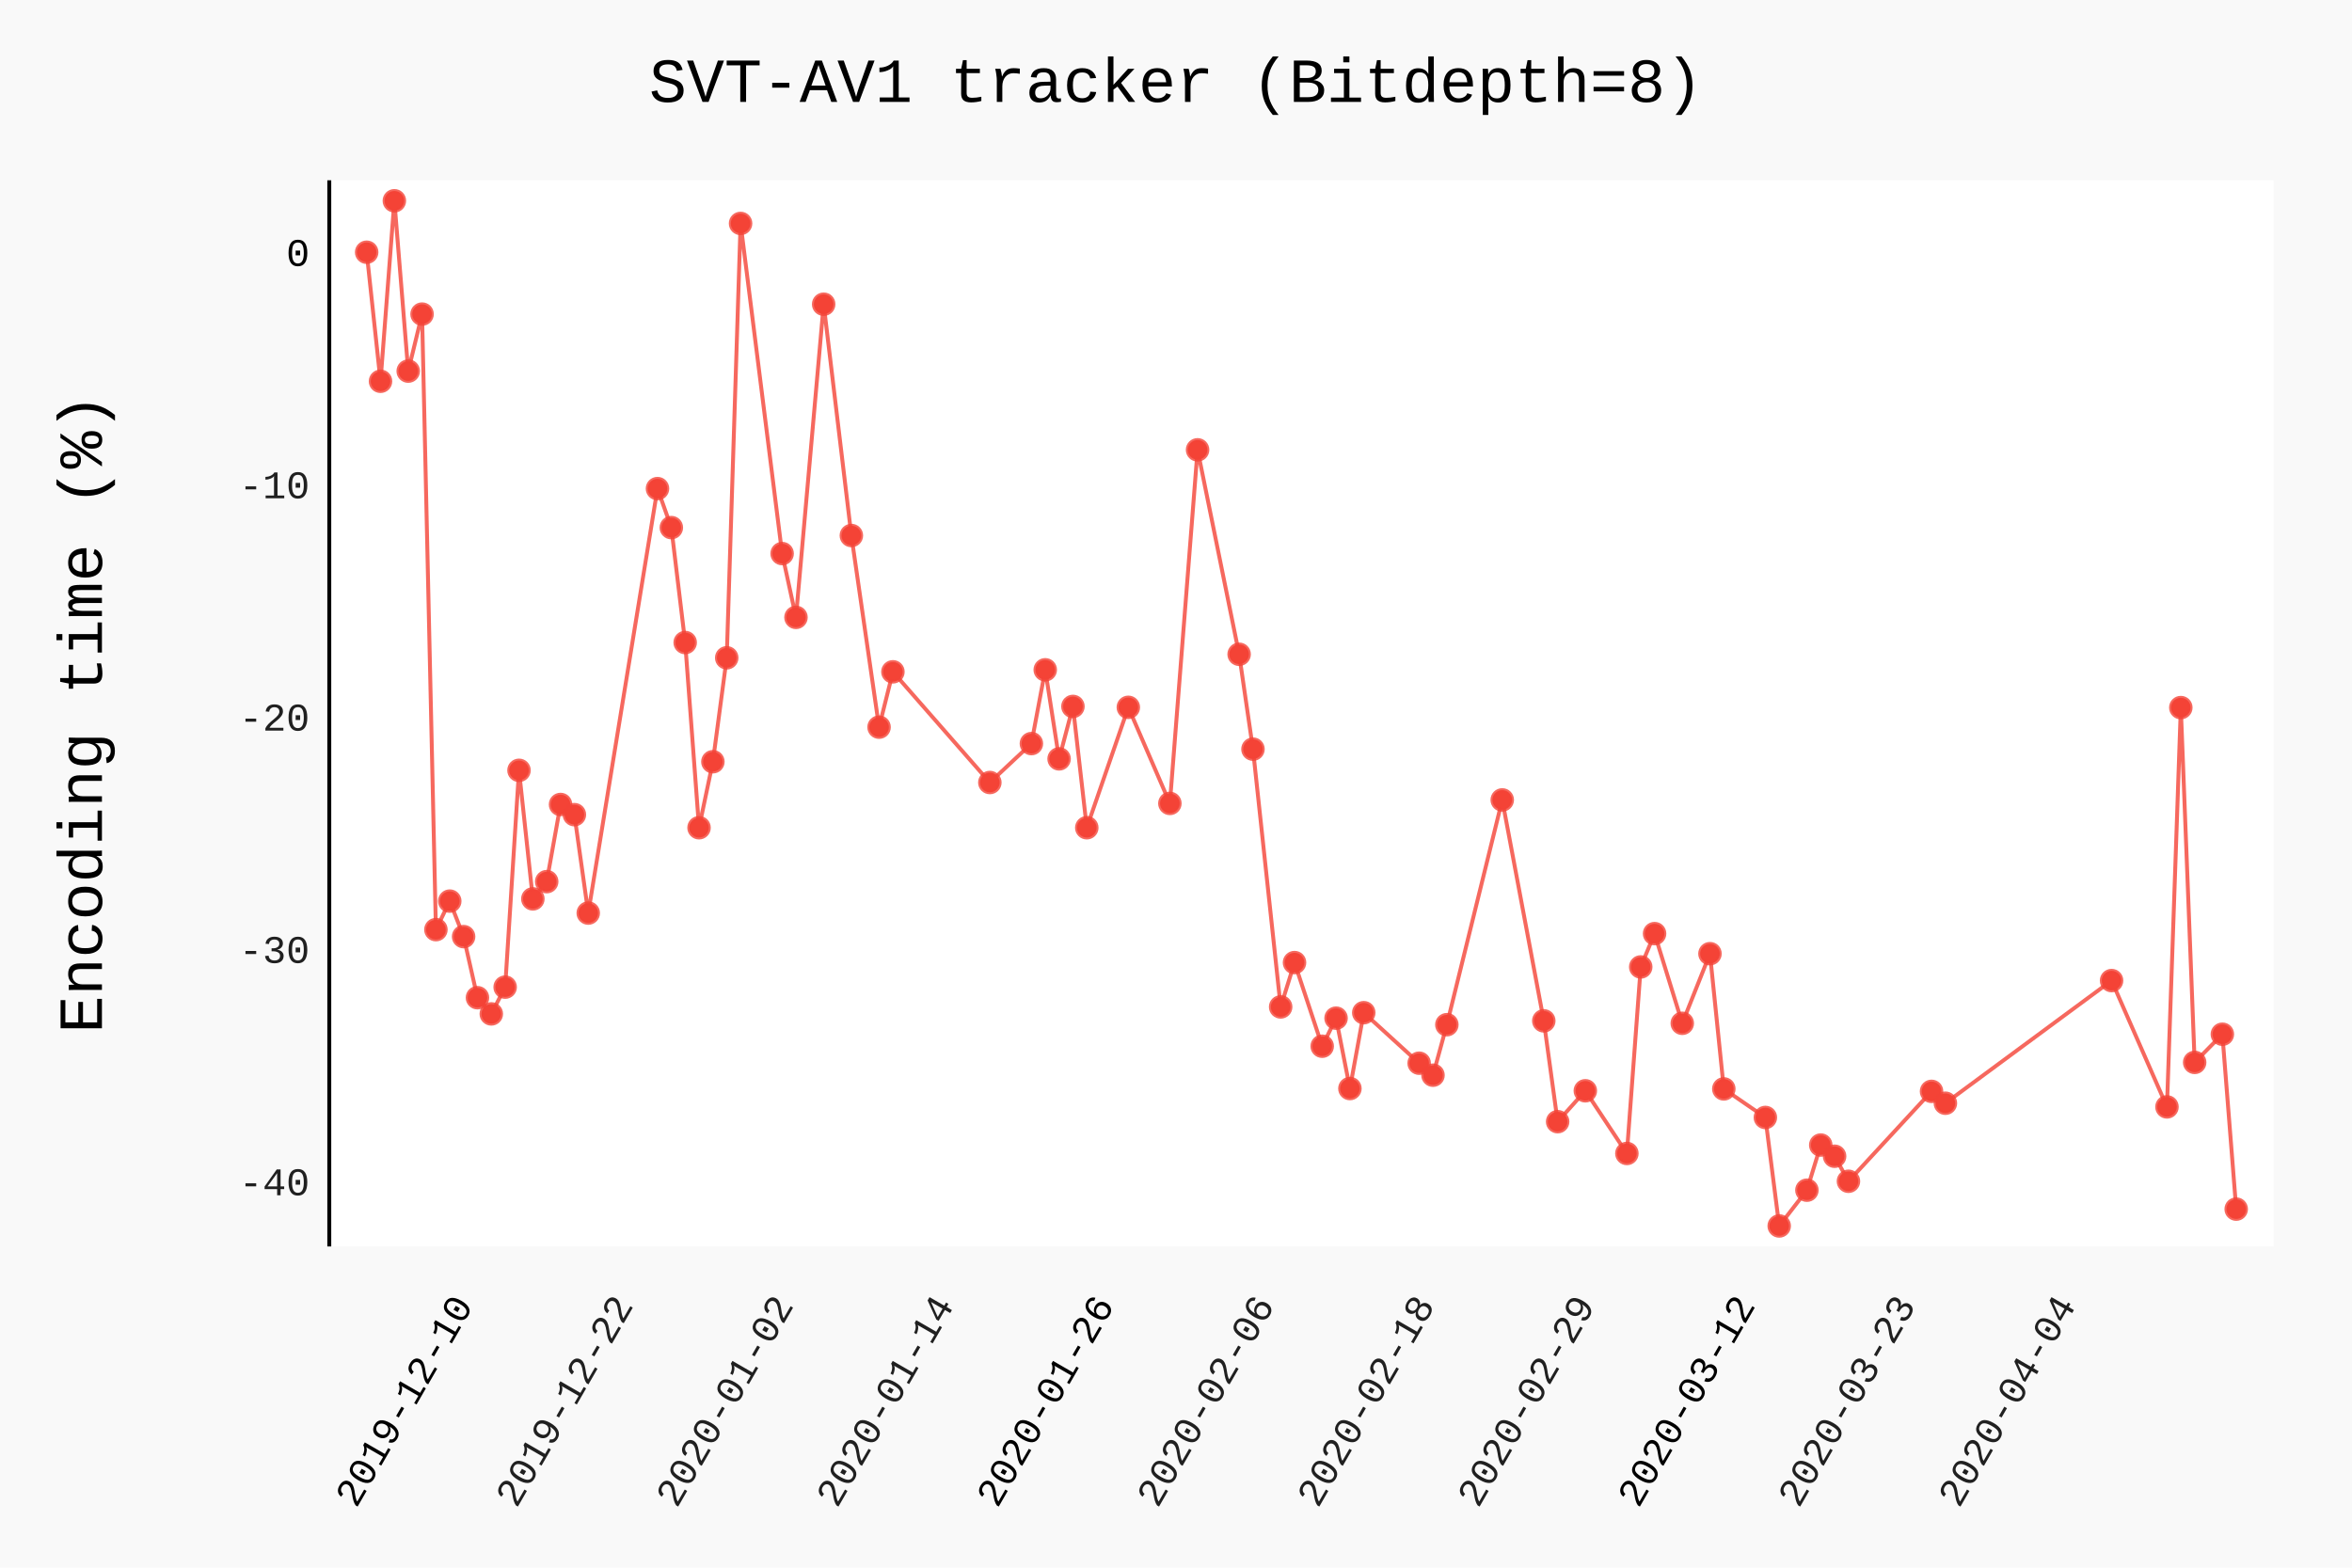
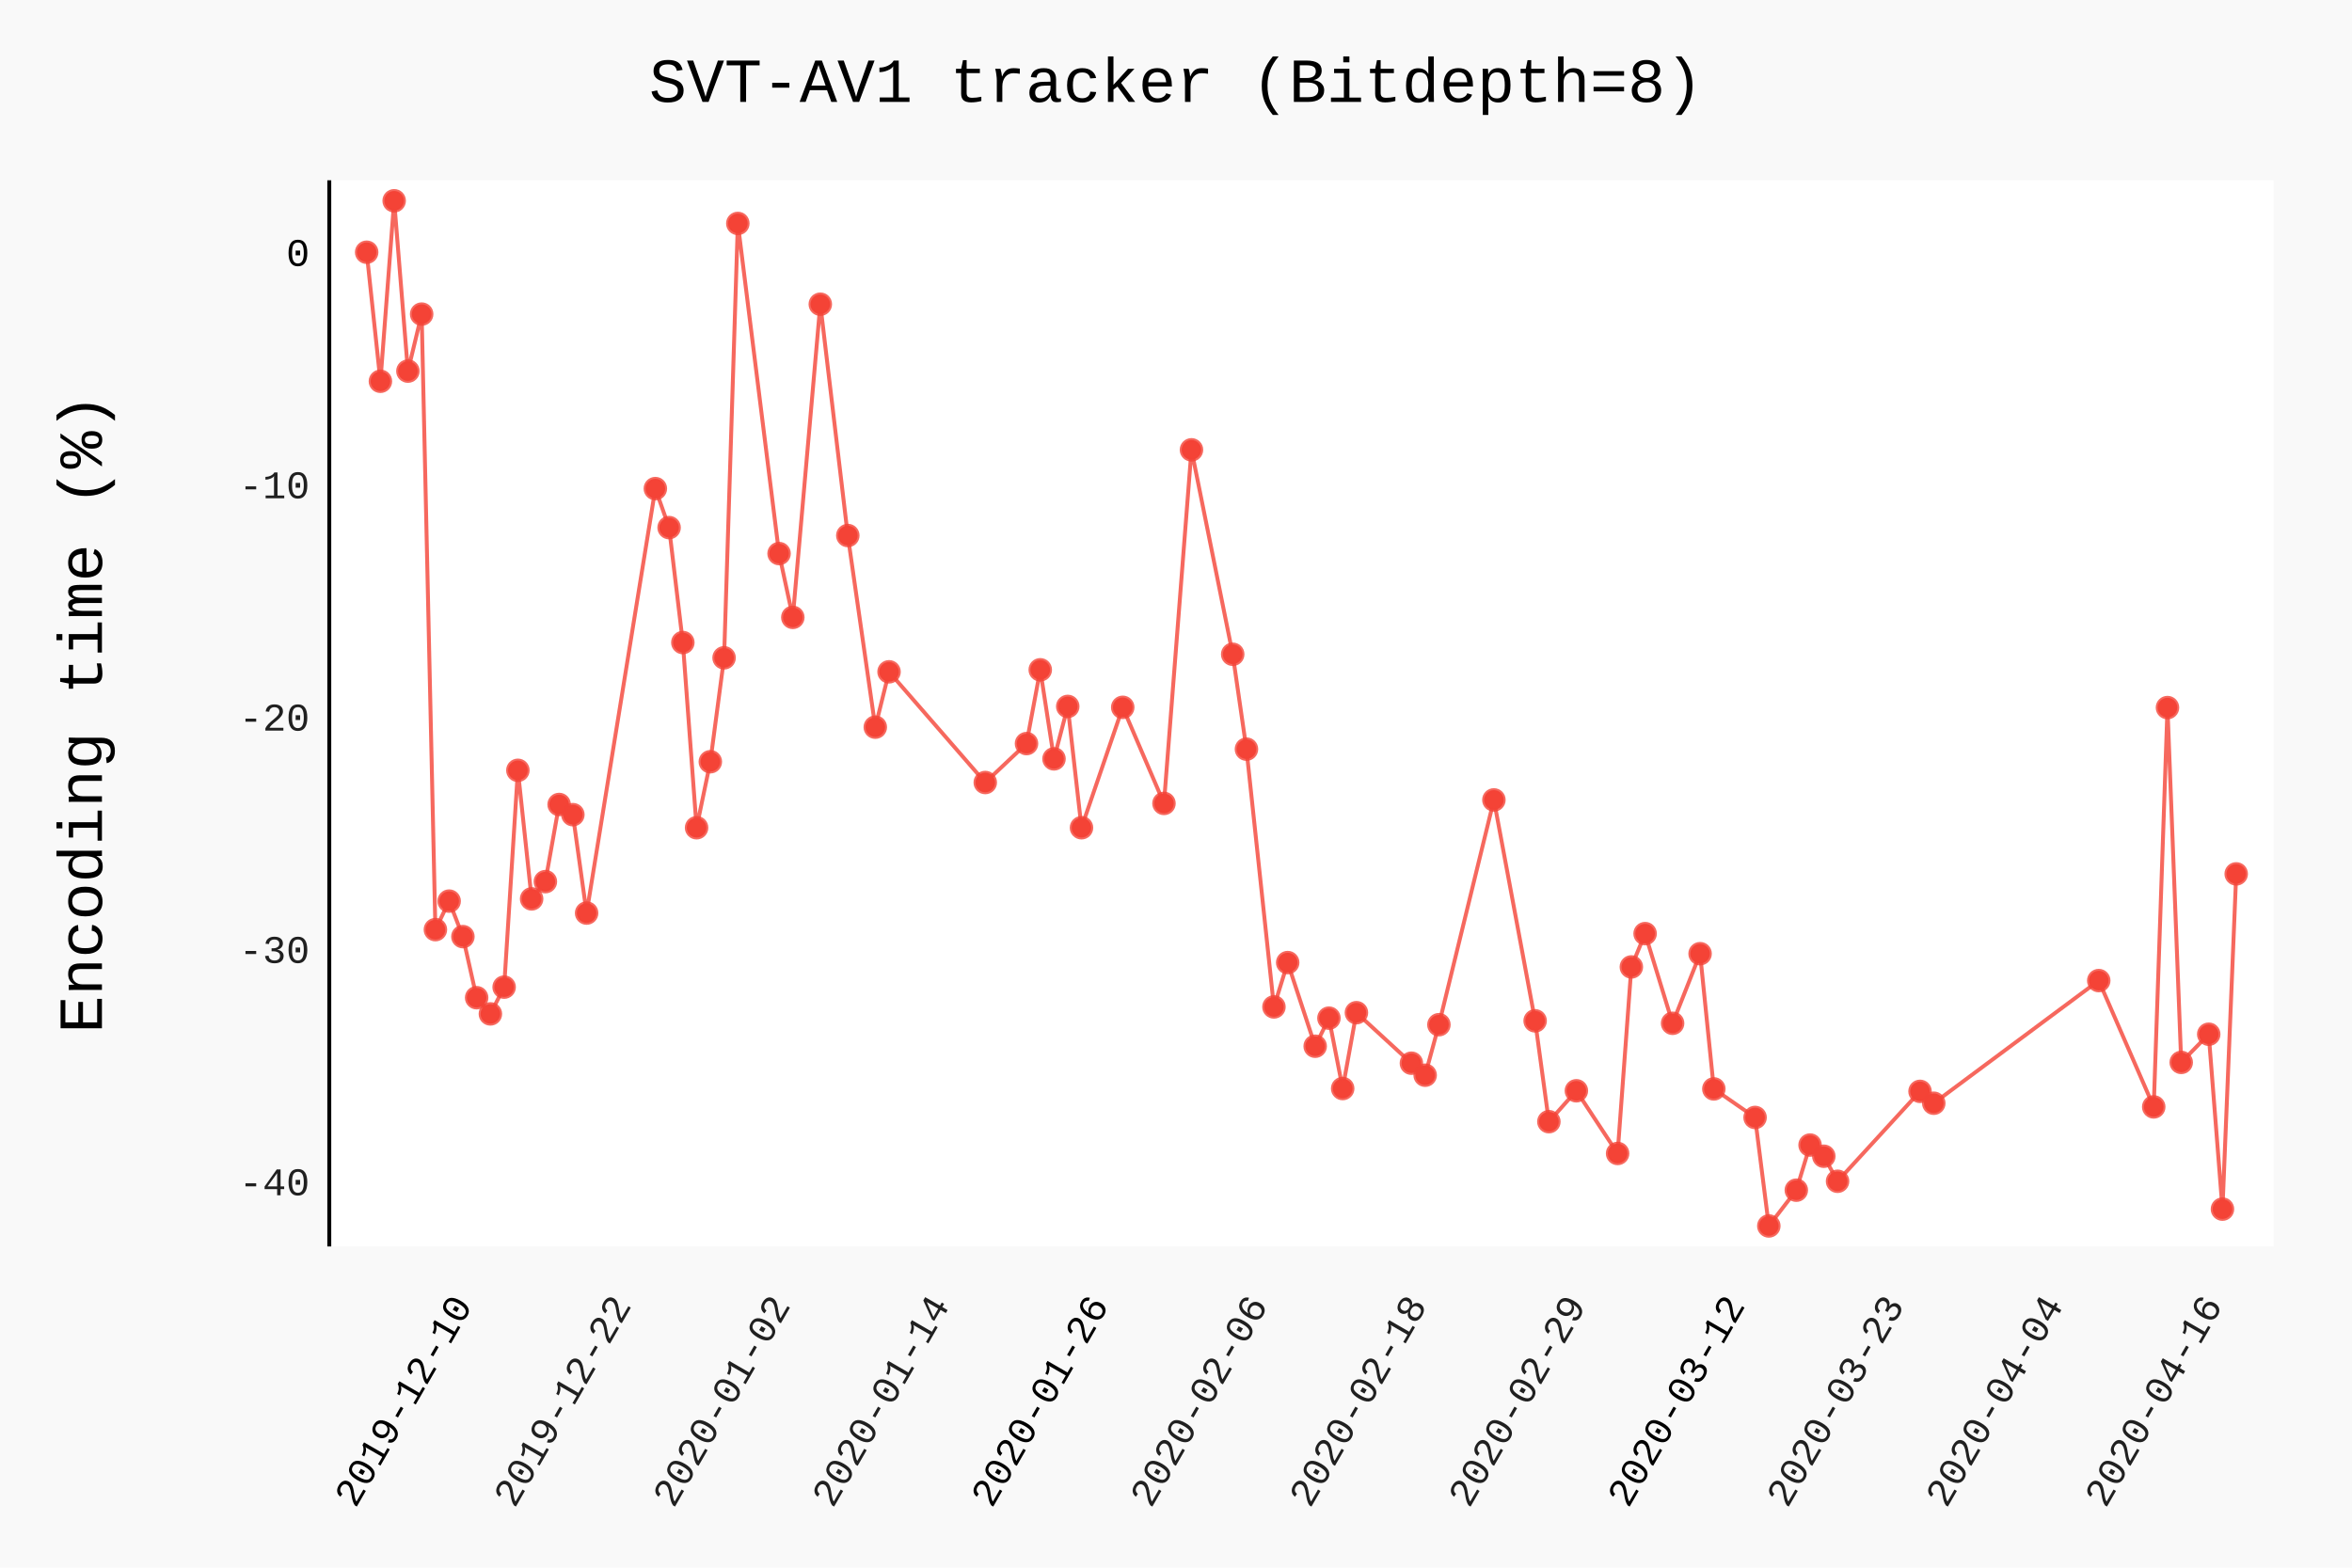
- <svg xmlns="http://www.w3.org/2000/svg" class="pygal-chart" id="chart-2aa9cd28-1293-44e3-8776-2399331167e5" viewBox="0 0 600 400">
+ <svg xmlns="http://www.w3.org/2000/svg" class="pygal-chart" id="chart-f68f2802-1ce3-484b-bee3-53a60cbde234" viewBox="0 0 600 400">
  <defs>
-     <style type="text/css">#chart-2aa9cd28-1293-44e3-8776-2399331167e5{-webkit-user-select:none;-webkit-font-smoothing:antialiased;font-family:Consolas,"Liberation Mono",Menlo,Courier,monospace}#chart-2aa9cd28-1293-44e3-8776-2399331167e5 .title{font-family:Consolas,"Liberation Mono",Menlo,Courier,monospace;font-size:16px}#chart-2aa9cd28-1293-44e3-8776-2399331167e5 .legends .legend text{font-family:Consolas,"Liberation Mono",Menlo,Courier,monospace;font-size:14px}#chart-2aa9cd28-1293-44e3-8776-2399331167e5 .axis text{font-family:Consolas,"Liberation Mono",Menlo,Courier,monospace;font-size:10px}#chart-2aa9cd28-1293-44e3-8776-2399331167e5 .axis text.major{font-family:Consolas,"Liberation Mono",Menlo,Courier,monospace;font-size:10px}#chart-2aa9cd28-1293-44e3-8776-2399331167e5 .text-overlay text.value{font-family:Consolas,"Liberation Mono",Menlo,Courier,monospace;font-size:16px}#chart-2aa9cd28-1293-44e3-8776-2399331167e5 .text-overlay text.label{font-family:Consolas,"Liberation Mono",Menlo,Courier,monospace;font-size:10px}#chart-2aa9cd28-1293-44e3-8776-2399331167e5 .tooltip{font-family:Consolas,"Liberation Mono",Menlo,Courier,monospace;font-size:14px}#chart-2aa9cd28-1293-44e3-8776-2399331167e5 text.no_data{font-family:Consolas,"Liberation Mono",Menlo,Courier,monospace;font-size:64px}
- #chart-2aa9cd28-1293-44e3-8776-2399331167e5{background-color:rgba(249,249,249,1)}#chart-2aa9cd28-1293-44e3-8776-2399331167e5 path,#chart-2aa9cd28-1293-44e3-8776-2399331167e5 line,#chart-2aa9cd28-1293-44e3-8776-2399331167e5 rect,#chart-2aa9cd28-1293-44e3-8776-2399331167e5 circle{-webkit-transition:150ms;-moz-transition:150ms;transition:150ms}#chart-2aa9cd28-1293-44e3-8776-2399331167e5 .graph &gt; .background{fill:rgba(249,249,249,1)}#chart-2aa9cd28-1293-44e3-8776-2399331167e5 .plot &gt; .background{fill:rgba(255,255,255,1)}#chart-2aa9cd28-1293-44e3-8776-2399331167e5 .graph{fill:rgba(0,0,0,.87)}#chart-2aa9cd28-1293-44e3-8776-2399331167e5 text.no_data{fill:rgba(0,0,0,1)}#chart-2aa9cd28-1293-44e3-8776-2399331167e5 .title{fill:rgba(0,0,0,1)}#chart-2aa9cd28-1293-44e3-8776-2399331167e5 .legends .legend text{fill:rgba(0,0,0,.87)}#chart-2aa9cd28-1293-44e3-8776-2399331167e5 .legends .legend:hover text{fill:rgba(0,0,0,1)}#chart-2aa9cd28-1293-44e3-8776-2399331167e5 .axis .line{stroke:rgba(0,0,0,1)}#chart-2aa9cd28-1293-44e3-8776-2399331167e5 .axis .guide.line{stroke:rgba(0,0,0,.54)}#chart-2aa9cd28-1293-44e3-8776-2399331167e5 .axis .major.line{stroke:rgba(0,0,0,.87)}#chart-2aa9cd28-1293-44e3-8776-2399331167e5 .axis text.major{fill:rgba(0,0,0,1)}#chart-2aa9cd28-1293-44e3-8776-2399331167e5 .axis.y .guides:hover .guide.line,#chart-2aa9cd28-1293-44e3-8776-2399331167e5 .line-graph .axis.x .guides:hover .guide.line,#chart-2aa9cd28-1293-44e3-8776-2399331167e5 .stackedline-graph .axis.x .guides:hover .guide.line,#chart-2aa9cd28-1293-44e3-8776-2399331167e5 .xy-graph .axis.x .guides:hover .guide.line{stroke:rgba(0,0,0,1)}#chart-2aa9cd28-1293-44e3-8776-2399331167e5 .axis .guides:hover text{fill:rgba(0,0,0,1)}#chart-2aa9cd28-1293-44e3-8776-2399331167e5 .reactive{fill-opacity:.7;stroke-opacity:.8}#chart-2aa9cd28-1293-44e3-8776-2399331167e5 .ci{stroke:rgba(0,0,0,.87)}#chart-2aa9cd28-1293-44e3-8776-2399331167e5 .reactive.active,#chart-2aa9cd28-1293-44e3-8776-2399331167e5 .active .reactive{fill-opacity:.8;stroke-opacity:.9;stroke-width:4}#chart-2aa9cd28-1293-44e3-8776-2399331167e5 .ci .reactive.active{stroke-width:1.5}#chart-2aa9cd28-1293-44e3-8776-2399331167e5 .series text{fill:rgba(0,0,0,1)}#chart-2aa9cd28-1293-44e3-8776-2399331167e5 .tooltip rect{fill:rgba(255,255,255,1);stroke:rgba(0,0,0,1);-webkit-transition:opacity 150ms;-moz-transition:opacity 150ms;transition:opacity 150ms}#chart-2aa9cd28-1293-44e3-8776-2399331167e5 .tooltip .label{fill:rgba(0,0,0,.87)}#chart-2aa9cd28-1293-44e3-8776-2399331167e5 .tooltip .label{fill:rgba(0,0,0,.87)}#chart-2aa9cd28-1293-44e3-8776-2399331167e5 .tooltip .legend{font-size:.8em;fill:rgba(0,0,0,.54)}#chart-2aa9cd28-1293-44e3-8776-2399331167e5 .tooltip .x_label{font-size:.6em;fill:rgba(0,0,0,1)}#chart-2aa9cd28-1293-44e3-8776-2399331167e5 .tooltip .xlink{font-size:.5em;text-decoration:underline}#chart-2aa9cd28-1293-44e3-8776-2399331167e5 .tooltip .value{font-size:1.5em}#chart-2aa9cd28-1293-44e3-8776-2399331167e5 .bound{font-size:.5em}#chart-2aa9cd28-1293-44e3-8776-2399331167e5 .max-value{font-size:.75em;fill:rgba(0,0,0,.54)}#chart-2aa9cd28-1293-44e3-8776-2399331167e5 .map-element{fill:rgba(255,255,255,1);stroke:rgba(0,0,0,.54) !important}#chart-2aa9cd28-1293-44e3-8776-2399331167e5 .map-element .reactive{fill-opacity:inherit;stroke-opacity:inherit}#chart-2aa9cd28-1293-44e3-8776-2399331167e5 .color-0,#chart-2aa9cd28-1293-44e3-8776-2399331167e5 .color-0 a:visited{stroke:#F44336;fill:#F44336}#chart-2aa9cd28-1293-44e3-8776-2399331167e5 .text-overlay .color-0 text{fill:black}
- #chart-2aa9cd28-1293-44e3-8776-2399331167e5 text.no_data{text-anchor:middle}#chart-2aa9cd28-1293-44e3-8776-2399331167e5 .guide.line{fill:none}#chart-2aa9cd28-1293-44e3-8776-2399331167e5 .centered{text-anchor:middle}#chart-2aa9cd28-1293-44e3-8776-2399331167e5 .title{text-anchor:middle}#chart-2aa9cd28-1293-44e3-8776-2399331167e5 .legends .legend text{fill-opacity:1}#chart-2aa9cd28-1293-44e3-8776-2399331167e5 .axis.x text{text-anchor:middle}#chart-2aa9cd28-1293-44e3-8776-2399331167e5 .axis.x:not(.web) text[transform]{text-anchor:start}#chart-2aa9cd28-1293-44e3-8776-2399331167e5 .axis.x:not(.web) text[transform].backwards{text-anchor:end}#chart-2aa9cd28-1293-44e3-8776-2399331167e5 .axis.y text{text-anchor:end}#chart-2aa9cd28-1293-44e3-8776-2399331167e5 .axis.y text[transform].backwards{text-anchor:start}#chart-2aa9cd28-1293-44e3-8776-2399331167e5 .axis.y2 text{text-anchor:start}#chart-2aa9cd28-1293-44e3-8776-2399331167e5 .axis.y2 text[transform].backwards{text-anchor:end}#chart-2aa9cd28-1293-44e3-8776-2399331167e5 .axis .guide.line{stroke-dasharray:4,4}#chart-2aa9cd28-1293-44e3-8776-2399331167e5 .axis .major.guide.line{stroke-dasharray:6,6}#chart-2aa9cd28-1293-44e3-8776-2399331167e5 .horizontal .axis.y .guide.line,#chart-2aa9cd28-1293-44e3-8776-2399331167e5 .horizontal .axis.y2 .guide.line,#chart-2aa9cd28-1293-44e3-8776-2399331167e5 .vertical .axis.x .guide.line{opacity:0}#chart-2aa9cd28-1293-44e3-8776-2399331167e5 .horizontal .axis.always_show .guide.line,#chart-2aa9cd28-1293-44e3-8776-2399331167e5 .vertical .axis.always_show .guide.line{opacity:1 !important}#chart-2aa9cd28-1293-44e3-8776-2399331167e5 .axis.y .guides:hover .guide.line,#chart-2aa9cd28-1293-44e3-8776-2399331167e5 .axis.y2 .guides:hover .guide.line,#chart-2aa9cd28-1293-44e3-8776-2399331167e5 .axis.x .guides:hover .guide.line{opacity:1}#chart-2aa9cd28-1293-44e3-8776-2399331167e5 .axis .guides:hover text{opacity:1}#chart-2aa9cd28-1293-44e3-8776-2399331167e5 .nofill{fill:none}#chart-2aa9cd28-1293-44e3-8776-2399331167e5 .subtle-fill{fill-opacity:.2}#chart-2aa9cd28-1293-44e3-8776-2399331167e5 .dot{stroke-width:1px;fill-opacity:1}#chart-2aa9cd28-1293-44e3-8776-2399331167e5 .dot.active{stroke-width:5px}#chart-2aa9cd28-1293-44e3-8776-2399331167e5 .dot.negative{fill:transparent}#chart-2aa9cd28-1293-44e3-8776-2399331167e5 text,#chart-2aa9cd28-1293-44e3-8776-2399331167e5 tspan{stroke:none !important}#chart-2aa9cd28-1293-44e3-8776-2399331167e5 .series text.active{opacity:1}#chart-2aa9cd28-1293-44e3-8776-2399331167e5 .tooltip rect{fill-opacity:.95;stroke-width:.5}#chart-2aa9cd28-1293-44e3-8776-2399331167e5 .tooltip text{fill-opacity:1}#chart-2aa9cd28-1293-44e3-8776-2399331167e5 .showable{visibility:hidden}#chart-2aa9cd28-1293-44e3-8776-2399331167e5 .showable.shown{visibility:visible}#chart-2aa9cd28-1293-44e3-8776-2399331167e5 .gauge-background{fill:rgba(229,229,229,1);stroke:none}#chart-2aa9cd28-1293-44e3-8776-2399331167e5 .bg-lines{stroke:rgba(249,249,249,1);stroke-width:2px}</style>
+     <style type="text/css">#chart-f68f2802-1ce3-484b-bee3-53a60cbde234{-webkit-user-select:none;-webkit-font-smoothing:antialiased;font-family:Consolas,"Liberation Mono",Menlo,Courier,monospace}#chart-f68f2802-1ce3-484b-bee3-53a60cbde234 .title{font-family:Consolas,"Liberation Mono",Menlo,Courier,monospace;font-size:16px}#chart-f68f2802-1ce3-484b-bee3-53a60cbde234 .legends .legend text{font-family:Consolas,"Liberation Mono",Menlo,Courier,monospace;font-size:14px}#chart-f68f2802-1ce3-484b-bee3-53a60cbde234 .axis text{font-family:Consolas,"Liberation Mono",Menlo,Courier,monospace;font-size:10px}#chart-f68f2802-1ce3-484b-bee3-53a60cbde234 .axis text.major{font-family:Consolas,"Liberation Mono",Menlo,Courier,monospace;font-size:10px}#chart-f68f2802-1ce3-484b-bee3-53a60cbde234 .text-overlay text.value{font-family:Consolas,"Liberation Mono",Menlo,Courier,monospace;font-size:16px}#chart-f68f2802-1ce3-484b-bee3-53a60cbde234 .text-overlay text.label{font-family:Consolas,"Liberation Mono",Menlo,Courier,monospace;font-size:10px}#chart-f68f2802-1ce3-484b-bee3-53a60cbde234 .tooltip{font-family:Consolas,"Liberation Mono",Menlo,Courier,monospace;font-size:14px}#chart-f68f2802-1ce3-484b-bee3-53a60cbde234 text.no_data{font-family:Consolas,"Liberation Mono",Menlo,Courier,monospace;font-size:64px}
+ #chart-f68f2802-1ce3-484b-bee3-53a60cbde234{background-color:rgba(249,249,249,1)}#chart-f68f2802-1ce3-484b-bee3-53a60cbde234 path,#chart-f68f2802-1ce3-484b-bee3-53a60cbde234 line,#chart-f68f2802-1ce3-484b-bee3-53a60cbde234 rect,#chart-f68f2802-1ce3-484b-bee3-53a60cbde234 circle{-webkit-transition:150ms;-moz-transition:150ms;transition:150ms}#chart-f68f2802-1ce3-484b-bee3-53a60cbde234 .graph &gt; .background{fill:rgba(249,249,249,1)}#chart-f68f2802-1ce3-484b-bee3-53a60cbde234 .plot &gt; .background{fill:rgba(255,255,255,1)}#chart-f68f2802-1ce3-484b-bee3-53a60cbde234 .graph{fill:rgba(0,0,0,.87)}#chart-f68f2802-1ce3-484b-bee3-53a60cbde234 text.no_data{fill:rgba(0,0,0,1)}#chart-f68f2802-1ce3-484b-bee3-53a60cbde234 .title{fill:rgba(0,0,0,1)}#chart-f68f2802-1ce3-484b-bee3-53a60cbde234 .legends .legend text{fill:rgba(0,0,0,.87)}#chart-f68f2802-1ce3-484b-bee3-53a60cbde234 .legends .legend:hover text{fill:rgba(0,0,0,1)}#chart-f68f2802-1ce3-484b-bee3-53a60cbde234 .axis .line{stroke:rgba(0,0,0,1)}#chart-f68f2802-1ce3-484b-bee3-53a60cbde234 .axis .guide.line{stroke:rgba(0,0,0,.54)}#chart-f68f2802-1ce3-484b-bee3-53a60cbde234 .axis .major.line{stroke:rgba(0,0,0,.87)}#chart-f68f2802-1ce3-484b-bee3-53a60cbde234 .axis text.major{fill:rgba(0,0,0,1)}#chart-f68f2802-1ce3-484b-bee3-53a60cbde234 .axis.y .guides:hover .guide.line,#chart-f68f2802-1ce3-484b-bee3-53a60cbde234 .line-graph .axis.x .guides:hover .guide.line,#chart-f68f2802-1ce3-484b-bee3-53a60cbde234 .stackedline-graph .axis.x .guides:hover .guide.line,#chart-f68f2802-1ce3-484b-bee3-53a60cbde234 .xy-graph .axis.x .guides:hover .guide.line{stroke:rgba(0,0,0,1)}#chart-f68f2802-1ce3-484b-bee3-53a60cbde234 .axis .guides:hover text{fill:rgba(0,0,0,1)}#chart-f68f2802-1ce3-484b-bee3-53a60cbde234 .reactive{fill-opacity:.7;stroke-opacity:.8}#chart-f68f2802-1ce3-484b-bee3-53a60cbde234 .ci{stroke:rgba(0,0,0,.87)}#chart-f68f2802-1ce3-484b-bee3-53a60cbde234 .reactive.active,#chart-f68f2802-1ce3-484b-bee3-53a60cbde234 .active .reactive{fill-opacity:.8;stroke-opacity:.9;stroke-width:4}#chart-f68f2802-1ce3-484b-bee3-53a60cbde234 .ci .reactive.active{stroke-width:1.5}#chart-f68f2802-1ce3-484b-bee3-53a60cbde234 .series text{fill:rgba(0,0,0,1)}#chart-f68f2802-1ce3-484b-bee3-53a60cbde234 .tooltip rect{fill:rgba(255,255,255,1);stroke:rgba(0,0,0,1);-webkit-transition:opacity 150ms;-moz-transition:opacity 150ms;transition:opacity 150ms}#chart-f68f2802-1ce3-484b-bee3-53a60cbde234 .tooltip .label{fill:rgba(0,0,0,.87)}#chart-f68f2802-1ce3-484b-bee3-53a60cbde234 .tooltip .label{fill:rgba(0,0,0,.87)}#chart-f68f2802-1ce3-484b-bee3-53a60cbde234 .tooltip .legend{font-size:.8em;fill:rgba(0,0,0,.54)}#chart-f68f2802-1ce3-484b-bee3-53a60cbde234 .tooltip .x_label{font-size:.6em;fill:rgba(0,0,0,1)}#chart-f68f2802-1ce3-484b-bee3-53a60cbde234 .tooltip .xlink{font-size:.5em;text-decoration:underline}#chart-f68f2802-1ce3-484b-bee3-53a60cbde234 .tooltip .value{font-size:1.5em}#chart-f68f2802-1ce3-484b-bee3-53a60cbde234 .bound{font-size:.5em}#chart-f68f2802-1ce3-484b-bee3-53a60cbde234 .max-value{font-size:.75em;fill:rgba(0,0,0,.54)}#chart-f68f2802-1ce3-484b-bee3-53a60cbde234 .map-element{fill:rgba(255,255,255,1);stroke:rgba(0,0,0,.54) !important}#chart-f68f2802-1ce3-484b-bee3-53a60cbde234 .map-element .reactive{fill-opacity:inherit;stroke-opacity:inherit}#chart-f68f2802-1ce3-484b-bee3-53a60cbde234 .color-0,#chart-f68f2802-1ce3-484b-bee3-53a60cbde234 .color-0 a:visited{stroke:#F44336;fill:#F44336}#chart-f68f2802-1ce3-484b-bee3-53a60cbde234 .text-overlay .color-0 text{fill:black}
+ #chart-f68f2802-1ce3-484b-bee3-53a60cbde234 text.no_data{text-anchor:middle}#chart-f68f2802-1ce3-484b-bee3-53a60cbde234 .guide.line{fill:none}#chart-f68f2802-1ce3-484b-bee3-53a60cbde234 .centered{text-anchor:middle}#chart-f68f2802-1ce3-484b-bee3-53a60cbde234 .title{text-anchor:middle}#chart-f68f2802-1ce3-484b-bee3-53a60cbde234 .legends .legend text{fill-opacity:1}#chart-f68f2802-1ce3-484b-bee3-53a60cbde234 .axis.x text{text-anchor:middle}#chart-f68f2802-1ce3-484b-bee3-53a60cbde234 .axis.x:not(.web) text[transform]{text-anchor:start}#chart-f68f2802-1ce3-484b-bee3-53a60cbde234 .axis.x:not(.web) text[transform].backwards{text-anchor:end}#chart-f68f2802-1ce3-484b-bee3-53a60cbde234 .axis.y text{text-anchor:end}#chart-f68f2802-1ce3-484b-bee3-53a60cbde234 .axis.y text[transform].backwards{text-anchor:start}#chart-f68f2802-1ce3-484b-bee3-53a60cbde234 .axis.y2 text{text-anchor:start}#chart-f68f2802-1ce3-484b-bee3-53a60cbde234 .axis.y2 text[transform].backwards{text-anchor:end}#chart-f68f2802-1ce3-484b-bee3-53a60cbde234 .axis .guide.line{stroke-dasharray:4,4}#chart-f68f2802-1ce3-484b-bee3-53a60cbde234 .axis .major.guide.line{stroke-dasharray:6,6}#chart-f68f2802-1ce3-484b-bee3-53a60cbde234 .horizontal .axis.y .guide.line,#chart-f68f2802-1ce3-484b-bee3-53a60cbde234 .horizontal .axis.y2 .guide.line,#chart-f68f2802-1ce3-484b-bee3-53a60cbde234 .vertical .axis.x .guide.line{opacity:0}#chart-f68f2802-1ce3-484b-bee3-53a60cbde234 .horizontal .axis.always_show .guide.line,#chart-f68f2802-1ce3-484b-bee3-53a60cbde234 .vertical .axis.always_show .guide.line{opacity:1 !important}#chart-f68f2802-1ce3-484b-bee3-53a60cbde234 .axis.y .guides:hover .guide.line,#chart-f68f2802-1ce3-484b-bee3-53a60cbde234 .axis.y2 .guides:hover .guide.line,#chart-f68f2802-1ce3-484b-bee3-53a60cbde234 .axis.x .guides:hover .guide.line{opacity:1}#chart-f68f2802-1ce3-484b-bee3-53a60cbde234 .axis .guides:hover text{opacity:1}#chart-f68f2802-1ce3-484b-bee3-53a60cbde234 .nofill{fill:none}#chart-f68f2802-1ce3-484b-bee3-53a60cbde234 .subtle-fill{fill-opacity:.2}#chart-f68f2802-1ce3-484b-bee3-53a60cbde234 .dot{stroke-width:1px;fill-opacity:1}#chart-f68f2802-1ce3-484b-bee3-53a60cbde234 .dot.active{stroke-width:5px}#chart-f68f2802-1ce3-484b-bee3-53a60cbde234 .dot.negative{fill:transparent}#chart-f68f2802-1ce3-484b-bee3-53a60cbde234 text,#chart-f68f2802-1ce3-484b-bee3-53a60cbde234 tspan{stroke:none !important}#chart-f68f2802-1ce3-484b-bee3-53a60cbde234 .series text.active{opacity:1}#chart-f68f2802-1ce3-484b-bee3-53a60cbde234 .tooltip rect{fill-opacity:.95;stroke-width:.5}#chart-f68f2802-1ce3-484b-bee3-53a60cbde234 .tooltip text{fill-opacity:1}#chart-f68f2802-1ce3-484b-bee3-53a60cbde234 .showable{visibility:hidden}#chart-f68f2802-1ce3-484b-bee3-53a60cbde234 .showable.shown{visibility:visible}#chart-f68f2802-1ce3-484b-bee3-53a60cbde234 .gauge-background{fill:rgba(229,229,229,1);stroke:none}#chart-f68f2802-1ce3-484b-bee3-53a60cbde234 .bg-lines{stroke:rgba(249,249,249,1);stroke-width:2px}</style>
  </defs>
  <g class="graph datetimeline-graph vertical">
    <rect class="background" height="400" width="600" x="0" y="0" />
    <g class="plot" transform="translate(84, 46)">
      <rect class="background" height="272.038" width="496.0" x="0" y="0" />
      <g class="axis y">
        <g class="guides">
          <text class="" x="-5" y="258.972">-40</text>
        </g>
        <g class="guides">
          <text class="" x="-5" y="199.693">-30</text>
        </g>
        <g class="guides">
          <text class="" x="-5" y="140.415">-20</text>
        </g>
        <g class="guides">
          <text class="" x="-5" y="81.137">-10</text>
        </g>
        <g class="guides">
          <text class="major" x="-5" y="21.858">0</text>
        </g>
      </g>
      <g class="axis x">
        <path class="line" d="M0 0 v272.038" />
        <g class="guides">
-           <path class="major guide line" d="M36.885 0 v272.038" />
-           <text class="major backwards" transform="rotate(300 36.88467 287.0385)" x="36.885" y="287.038">2019-12-10</text>
-         </g>
-         <g class="guides">
-           <path class="guide line" d="M77.773 0 v272.038" />
-           <text class="backwards" transform="rotate(300 77.77313 287.0385)" x="77.773" y="287.038">2019-12-22</text>
-         </g>
-         <g class="guides">
-           <path class="guide line" d="M118.662 0 v272.038" />
-           <text class="backwards" transform="rotate(300 118.6616 287.0385)" x="118.662" y="287.038">2020-01-02</text>
-         </g>
-         <g class="guides">
-           <path class="guide line" d="M159.55 0 v272.038" />
-           <text class="backwards" transform="rotate(300 159.5501 287.0385)" x="159.55" y="287.038">2020-01-14</text>
-         </g>
-         <g class="guides">
-           <path class="major guide line" d="M200.439 0 v272.038" />
-           <text class="major backwards" transform="rotate(300 200.4385 287.0385)" x="200.439" y="287.038">2020-01-26</text>
-         </g>
-         <g class="guides">
-           <path class="guide line" d="M241.327 0 v272.038" />
-           <text class="backwards" transform="rotate(300 241.327 287.0385)" x="241.327" y="287.038">2020-02-06</text>
-         </g>
-         <g class="guides">
-           <path class="guide line" d="M282.215 0 v272.038" />
-           <text class="backwards" transform="rotate(300 282.2155 287.0385)" x="282.215" y="287.038">2020-02-18</text>
-         </g>
-         <g class="guides">
-           <path class="guide line" d="M323.104 0 v272.038" />
-           <text class="backwards" transform="rotate(300 323.1039 287.0385)" x="323.104" y="287.038">2020-02-29</text>
-         </g>
-         <g class="guides">
-           <path class="major guide line" d="M363.992 0 v272.038" />
-           <text class="major backwards" transform="rotate(300 363.9924 287.0385)" x="363.992" y="287.038">2020-03-12</text>
-         </g>
-         <g class="guides">
-           <path class="guide line" d="M404.881 0 v272.038" />
-           <text class="backwards" transform="rotate(300 404.8809 287.0385)" x="404.881" y="287.038">2020-03-23</text>
-         </g>
-         <g class="guides">
-           <path class="guide line" d="M445.769 0 v272.038" />
-           <text class="backwards" transform="rotate(300 445.7693 287.0385)" x="445.769" y="287.038">2020-04-04</text>
+           <path class="major guide line" d="M36.684 0 v272.038" />
+           <text class="major backwards" transform="rotate(300 36.68359 287.0385)" x="36.684" y="287.038">2019-12-10</text>
+         </g>
+         <g class="guides">
+           <path class="guide line" d="M77.271 0 v272.038" />
+           <text class="backwards" transform="rotate(300 77.27141 287.0385)" x="77.271" y="287.038">2019-12-22</text>
+         </g>
+         <g class="guides">
+           <path class="guide line" d="M117.859 0 v272.038" />
+           <text class="backwards" transform="rotate(300 117.8592 287.0385)" x="117.859" y="287.038">2020-01-02</text>
+         </g>
+         <g class="guides">
+           <path class="guide line" d="M158.447 0 v272.038" />
+           <text class="backwards" transform="rotate(300 158.447 287.0385)" x="158.447" y="287.038">2020-01-14</text>
+         </g>
+         <g class="guides">
+           <path class="major guide line" d="M199.035 0 v272.038" />
+           <text class="major backwards" transform="rotate(300 199.0349 287.0385)" x="199.035" y="287.038">2020-01-26</text>
+         </g>
+         <g class="guides">
+           <path class="guide line" d="M239.623 0 v272.038" />
+           <text class="backwards" transform="rotate(300 239.6227 287.0385)" x="239.623" y="287.038">2020-02-06</text>
+         </g>
+         <g class="guides">
+           <path class="guide line" d="M280.21 0 v272.038" />
+           <text class="backwards" transform="rotate(300 280.2105 287.0385)" x="280.21" y="287.038">2020-02-18</text>
+         </g>
+         <g class="guides">
+           <path class="guide line" d="M320.798 0 v272.038" />
+           <text class="backwards" transform="rotate(300 320.7983 287.0385)" x="320.798" y="287.038">2020-02-29</text>
+         </g>
+         <g class="guides">
+           <path class="major guide line" d="M361.386 0 v272.038" />
+           <text class="major backwards" transform="rotate(300 361.3861 287.0385)" x="361.386" y="287.038">2020-03-12</text>
+         </g>
+         <g class="guides">
+           <path class="guide line" d="M401.974 0 v272.038" />
+           <text class="backwards" transform="rotate(300 401.9739 287.0385)" x="401.974" y="287.038">2020-03-23</text>
+         </g>
+         <g class="guides">
+           <path class="guide line" d="M442.562 0 v272.038" />
+           <text class="backwards" transform="rotate(300 442.5618 287.0385)" x="442.562" y="287.038">2020-04-04</text>
+         </g>
+         <g class="guides">
+           <path class="guide line" d="M483.15 0 v272.038" />
+           <text class="backwards" transform="rotate(300 483.1496 287.0385)" x="483.15" y="287.038">2020-04-16</text>
        </g>
      </g>
      <g class="series serie-0 color-0">
-         <path class="line reactive nofill" d="M9.538 18.358 L13.071 51.284 16.604 5.232 20.137 48.69 23.67 34.147 27.202 191.2 30.735 183.922 34.268 192.982 37.801 208.565 41.333 212.701 44.866 205.869 48.399 150.551 51.932 183.351 55.464 178.953 58.997 159.268 62.53 161.861 66.063 186.973 83.726 78.668 87.259 88.619 90.792 117.946 94.325 165.197 97.858 148.358 101.39 121.841 104.923 11.012 115.521 95.245 119.054 111.525 126.12 31.622 133.185 90.641 140.251 139.538 143.783 125.417 168.513 153.659 179.111 143.731 182.644 124.903 186.177 147.627 189.709 134.248 193.242 165.197 203.84 134.477 214.439 158.994 221.504 68.775 232.103 120.939 235.635 145.147 242.701 210.918 246.234 199.608 253.299 220.949 256.832 213.786 260.365 231.745 263.897 212.392 278.028 225.279 281.561 228.341 285.094 215.454 299.225 158.103 309.823 214.471 313.356 240.199 320.422 232.316 331.02 248.311 334.553 200.716 338.085 192.216 345.151 215.1 352.217 197.335 355.749 231.837 366.348 239.125 369.88 266.807 376.946 257.679 380.479 246.163 384.011 249.019 387.544 255.405 408.741 232.465 412.274 235.492 454.667 204.201 468.798 236.429 472.33 134.545 475.863 225.073 482.929 217.887 486.462 262.511" />
+         <path class="line reactive nofill" d="M9.538 18.358 L13.045 51.284 16.552 5.232 20.059 48.69 23.566 34.147 27.072 191.2 30.579 183.922 34.086 192.982 37.593 208.565 41.1 212.701 44.606 205.869 48.113 150.551 51.62 183.351 55.127 178.953 58.633 159.268 62.14 161.861 65.647 186.973 83.181 78.668 86.688 88.619 90.195 117.946 93.701 165.197 97.208 148.358 100.715 121.841 104.222 11.012 114.742 95.245 118.249 111.525 125.262 31.622 132.276 90.641 139.29 139.538 142.796 125.417 167.344 153.659 177.864 143.731 181.371 124.903 184.878 147.627 188.385 134.248 191.891 165.197 202.412 134.477 212.932 158.994 219.946 68.775 230.466 120.939 233.973 145.147 240.986 210.918 244.493 199.608 251.507 220.949 255.014 213.786 258.52 231.745 262.027 212.392 276.054 225.279 279.561 228.341 283.068 215.454 297.095 158.103 307.615 214.471 311.122 240.199 318.136 232.316 328.656 248.311 332.163 200.716 335.67 192.216 342.683 215.1 349.697 197.335 353.204 231.837 363.724 239.125 367.231 266.807 374.244 257.679 377.751 246.163 381.258 249.019 384.765 255.405 405.805 232.465 409.312 235.492 451.394 204.201 465.421 236.429 468.928 134.545 472.434 225.073 479.448 217.887 482.955 262.511 486.462 176.976" />
      </g>
    </g>
    <g class="titles">
      <text class="title plot_title" x="300.0" y="26">SVT-AV1 tracker (Bitdepth=8)</text>
      <text class="title" transform="rotate(-90 0 182.0192)" x="0" y="208.019">Encoding time (%)</text>
    </g>
    <g class="plot overlay" transform="translate(84, 46)">
      <g class="series serie-0 color-0">
        <g class="dots">
          <circle class="dot reactive tooltip-trigger" cx="9.538" cy="18.358" r="2.5" />
        </g>
        <g class="dots">
-           <circle class="dot reactive tooltip-trigger" cx="13.071" cy="51.284" r="2.5" />
-         </g>
-         <g class="dots">
-           <circle class="dot reactive tooltip-trigger" cx="16.604" cy="5.232" r="2.5" />
-         </g>
-         <g class="dots">
-           <circle class="dot reactive tooltip-trigger" cx="20.137" cy="48.69" r="2.5" />
-         </g>
-         <g class="dots">
-           <circle class="dot reactive tooltip-trigger" cx="23.67" cy="34.147" r="2.5" />
-         </g>
-         <g class="dots">
-           <circle class="dot reactive tooltip-trigger" cx="27.202" cy="191.2" r="2.5" />
-         </g>
-         <g class="dots">
-           <circle class="dot reactive tooltip-trigger" cx="30.735" cy="183.922" r="2.5" />
-         </g>
-         <g class="dots">
-           <circle class="dot reactive tooltip-trigger" cx="34.268" cy="192.982" r="2.5" />
-         </g>
-         <g class="dots">
-           <circle class="dot reactive tooltip-trigger" cx="37.801" cy="208.565" r="2.5" />
-         </g>
-         <g class="dots">
-           <circle class="dot reactive tooltip-trigger" cx="41.333" cy="212.701" r="2.5" />
-         </g>
-         <g class="dots">
-           <circle class="dot reactive tooltip-trigger" cx="44.866" cy="205.869" r="2.5" />
-         </g>
-         <g class="dots">
-           <circle class="dot reactive tooltip-trigger" cx="48.399" cy="150.551" r="2.5" />
-         </g>
-         <g class="dots">
-           <circle class="dot reactive tooltip-trigger" cx="51.932" cy="183.351" r="2.5" />
-         </g>
-         <g class="dots">
-           <circle class="dot reactive tooltip-trigger" cx="55.464" cy="178.953" r="2.5" />
-         </g>
-         <g class="dots">
-           <circle class="dot reactive tooltip-trigger" cx="58.997" cy="159.268" r="2.5" />
-         </g>
-         <g class="dots">
-           <circle class="dot reactive tooltip-trigger" cx="62.53" cy="161.861" r="2.5" />
-         </g>
-         <g class="dots">
-           <circle class="dot reactive tooltip-trigger" cx="66.063" cy="186.973" r="2.5" />
-         </g>
-         <g class="dots">
-           <circle class="dot reactive tooltip-trigger" cx="83.726" cy="78.668" r="2.5" />
-         </g>
-         <g class="dots">
-           <circle class="dot reactive tooltip-trigger" cx="87.259" cy="88.619" r="2.5" />
-         </g>
-         <g class="dots">
-           <circle class="dot reactive tooltip-trigger" cx="90.792" cy="117.946" r="2.5" />
-         </g>
-         <g class="dots">
-           <circle class="dot reactive tooltip-trigger" cx="94.325" cy="165.197" r="2.5" />
-         </g>
-         <g class="dots">
-           <circle class="dot reactive tooltip-trigger" cx="97.858" cy="148.358" r="2.5" />
-         </g>
-         <g class="dots">
-           <circle class="dot reactive tooltip-trigger" cx="101.39" cy="121.841" r="2.5" />
-         </g>
-         <g class="dots">
-           <circle class="dot reactive tooltip-trigger" cx="104.923" cy="11.012" r="2.5" />
-         </g>
-         <g class="dots">
-           <circle class="dot reactive tooltip-trigger" cx="115.521" cy="95.245" r="2.5" />
-         </g>
-         <g class="dots">
-           <circle class="dot reactive tooltip-trigger" cx="119.054" cy="111.525" r="2.5" />
-         </g>
-         <g class="dots">
-           <circle class="dot reactive tooltip-trigger" cx="126.12" cy="31.622" r="2.5" />
-         </g>
-         <g class="dots">
-           <circle class="dot reactive tooltip-trigger" cx="133.185" cy="90.641" r="2.5" />
-         </g>
-         <g class="dots">
-           <circle class="dot reactive tooltip-trigger" cx="140.251" cy="139.538" r="2.5" />
-         </g>
-         <g class="dots">
-           <circle class="dot reactive tooltip-trigger" cx="143.783" cy="125.417" r="2.5" />
-         </g>
-         <g class="dots">
-           <circle class="dot reactive tooltip-trigger" cx="168.513" cy="153.659" r="2.5" />
-         </g>
-         <g class="dots">
-           <circle class="dot reactive tooltip-trigger" cx="179.111" cy="143.731" r="2.5" />
-         </g>
-         <g class="dots">
-           <circle class="dot reactive tooltip-trigger" cx="182.644" cy="124.903" r="2.5" />
-         </g>
-         <g class="dots">
-           <circle class="dot reactive tooltip-trigger" cx="186.177" cy="147.627" r="2.5" />
-         </g>
-         <g class="dots">
-           <circle class="dot reactive tooltip-trigger" cx="189.709" cy="134.248" r="2.5" />
-         </g>
-         <g class="dots">
-           <circle class="dot reactive tooltip-trigger" cx="193.242" cy="165.197" r="2.5" />
-         </g>
-         <g class="dots">
-           <circle class="dot reactive tooltip-trigger" cx="203.84" cy="134.477" r="2.5" />
-         </g>
-         <g class="dots">
-           <circle class="dot reactive tooltip-trigger" cx="214.439" cy="158.994" r="2.5" />
-         </g>
-         <g class="dots">
-           <circle class="dot reactive tooltip-trigger" cx="221.504" cy="68.775" r="2.5" />
-         </g>
-         <g class="dots">
-           <circle class="dot reactive tooltip-trigger" cx="232.103" cy="120.939" r="2.5" />
-         </g>
-         <g class="dots">
-           <circle class="dot reactive tooltip-trigger" cx="235.635" cy="145.147" r="2.5" />
-         </g>
-         <g class="dots">
-           <circle class="dot reactive tooltip-trigger" cx="242.701" cy="210.918" r="2.5" />
-         </g>
-         <g class="dots">
-           <circle class="dot reactive tooltip-trigger" cx="246.234" cy="199.608" r="2.5" />
-         </g>
-         <g class="dots">
-           <circle class="dot reactive tooltip-trigger" cx="253.299" cy="220.949" r="2.5" />
-         </g>
-         <g class="dots">
-           <circle class="dot reactive tooltip-trigger" cx="256.832" cy="213.786" r="2.5" />
-         </g>
-         <g class="dots">
-           <circle class="dot reactive tooltip-trigger" cx="260.365" cy="231.745" r="2.5" />
-         </g>
-         <g class="dots">
-           <circle class="dot reactive tooltip-trigger" cx="263.897" cy="212.392" r="2.5" />
-         </g>
-         <g class="dots">
-           <circle class="dot reactive tooltip-trigger" cx="278.028" cy="225.279" r="2.5" />
-         </g>
-         <g class="dots">
-           <circle class="dot reactive tooltip-trigger" cx="281.561" cy="228.341" r="2.5" />
-         </g>
-         <g class="dots">
-           <circle class="dot reactive tooltip-trigger" cx="285.094" cy="215.454" r="2.5" />
-         </g>
-         <g class="dots">
-           <circle class="dot reactive tooltip-trigger" cx="299.225" cy="158.103" r="2.5" />
-         </g>
-         <g class="dots">
-           <circle class="dot reactive tooltip-trigger" cx="309.823" cy="214.471" r="2.5" />
-         </g>
-         <g class="dots">
-           <circle class="dot reactive tooltip-trigger" cx="313.356" cy="240.199" r="2.5" />
-         </g>
-         <g class="dots">
-           <circle class="dot reactive tooltip-trigger" cx="320.422" cy="232.316" r="2.5" />
-         </g>
-         <g class="dots">
-           <circle class="dot reactive tooltip-trigger" cx="331.02" cy="248.311" r="2.5" />
-         </g>
-         <g class="dots">
-           <circle class="dot reactive tooltip-trigger" cx="334.553" cy="200.716" r="2.5" />
-         </g>
-         <g class="dots">
-           <circle class="dot reactive tooltip-trigger" cx="338.085" cy="192.216" r="2.5" />
-         </g>
-         <g class="dots">
-           <circle class="dot reactive tooltip-trigger" cx="345.151" cy="215.1" r="2.5" />
-         </g>
-         <g class="dots">
-           <circle class="dot reactive tooltip-trigger" cx="352.217" cy="197.335" r="2.5" />
-         </g>
-         <g class="dots">
-           <circle class="dot reactive tooltip-trigger" cx="355.749" cy="231.837" r="2.5" />
-         </g>
-         <g class="dots">
-           <circle class="dot reactive tooltip-trigger" cx="366.348" cy="239.125" r="2.5" />
-         </g>
-         <g class="dots">
-           <circle class="dot reactive tooltip-trigger" cx="369.88" cy="266.807" r="2.5" />
-         </g>
-         <g class="dots">
-           <circle class="dot reactive tooltip-trigger" cx="376.946" cy="257.679" r="2.5" />
-         </g>
-         <g class="dots">
-           <circle class="dot reactive tooltip-trigger" cx="380.479" cy="246.163" r="2.5" />
-         </g>
-         <g class="dots">
-           <circle class="dot reactive tooltip-trigger" cx="384.011" cy="249.019" r="2.5" />
-         </g>
-         <g class="dots">
-           <circle class="dot reactive tooltip-trigger" cx="387.544" cy="255.405" r="2.5" />
-         </g>
-         <g class="dots">
-           <circle class="dot reactive tooltip-trigger" cx="408.741" cy="232.465" r="2.5" />
-         </g>
-         <g class="dots">
-           <circle class="dot reactive tooltip-trigger" cx="412.274" cy="235.492" r="2.5" />
-         </g>
-         <g class="dots">
-           <circle class="dot reactive tooltip-trigger" cx="454.667" cy="204.201" r="2.5" />
-         </g>
-         <g class="dots">
-           <circle class="dot reactive tooltip-trigger" cx="468.798" cy="236.429" r="2.5" />
-         </g>
-         <g class="dots">
-           <circle class="dot reactive tooltip-trigger" cx="472.33" cy="134.545" r="2.5" />
-         </g>
-         <g class="dots">
-           <circle class="dot reactive tooltip-trigger" cx="475.863" cy="225.073" r="2.5" />
-         </g>
-         <g class="dots">
-           <circle class="dot reactive tooltip-trigger" cx="482.929" cy="217.887" r="2.5" />
-         </g>
-         <g class="dots">
-           <circle class="dot reactive tooltip-trigger" cx="486.462" cy="262.511" r="2.5" />
+           <circle class="dot reactive tooltip-trigger" cx="13.045" cy="51.284" r="2.5" />
+         </g>
+         <g class="dots">
+           <circle class="dot reactive tooltip-trigger" cx="16.552" cy="5.232" r="2.5" />
+         </g>
+         <g class="dots">
+           <circle class="dot reactive tooltip-trigger" cx="20.059" cy="48.69" r="2.5" />
+         </g>
+         <g class="dots">
+           <circle class="dot reactive tooltip-trigger" cx="23.566" cy="34.147" r="2.5" />
+         </g>
+         <g class="dots">
+           <circle class="dot reactive tooltip-trigger" cx="27.072" cy="191.2" r="2.5" />
+         </g>
+         <g class="dots">
+           <circle class="dot reactive tooltip-trigger" cx="30.579" cy="183.922" r="2.5" />
+         </g>
+         <g class="dots">
+           <circle class="dot reactive tooltip-trigger" cx="34.086" cy="192.982" r="2.5" />
+         </g>
+         <g class="dots">
+           <circle class="dot reactive tooltip-trigger" cx="37.593" cy="208.565" r="2.5" />
+         </g>
+         <g class="dots">
+           <circle class="dot reactive tooltip-trigger" cx="41.1" cy="212.701" r="2.5" />
+         </g>
+         <g class="dots">
+           <circle class="dot reactive tooltip-trigger" cx="44.606" cy="205.869" r="2.5" />
+         </g>
+         <g class="dots">
+           <circle class="dot reactive tooltip-trigger" cx="48.113" cy="150.551" r="2.5" />
+         </g>
+         <g class="dots">
+           <circle class="dot reactive tooltip-trigger" cx="51.62" cy="183.351" r="2.5" />
+         </g>
+         <g class="dots">
+           <circle class="dot reactive tooltip-trigger" cx="55.127" cy="178.953" r="2.5" />
+         </g>
+         <g class="dots">
+           <circle class="dot reactive tooltip-trigger" cx="58.633" cy="159.268" r="2.5" />
+         </g>
+         <g class="dots">
+           <circle class="dot reactive tooltip-trigger" cx="62.14" cy="161.861" r="2.5" />
+         </g>
+         <g class="dots">
+           <circle class="dot reactive tooltip-trigger" cx="65.647" cy="186.973" r="2.5" />
+         </g>
+         <g class="dots">
+           <circle class="dot reactive tooltip-trigger" cx="83.181" cy="78.668" r="2.5" />
+         </g>
+         <g class="dots">
+           <circle class="dot reactive tooltip-trigger" cx="86.688" cy="88.619" r="2.5" />
+         </g>
+         <g class="dots">
+           <circle class="dot reactive tooltip-trigger" cx="90.195" cy="117.946" r="2.5" />
+         </g>
+         <g class="dots">
+           <circle class="dot reactive tooltip-trigger" cx="93.701" cy="165.197" r="2.5" />
+         </g>
+         <g class="dots">
+           <circle class="dot reactive tooltip-trigger" cx="97.208" cy="148.358" r="2.5" />
+         </g>
+         <g class="dots">
+           <circle class="dot reactive tooltip-trigger" cx="100.715" cy="121.841" r="2.5" />
+         </g>
+         <g class="dots">
+           <circle class="dot reactive tooltip-trigger" cx="104.222" cy="11.012" r="2.5" />
+         </g>
+         <g class="dots">
+           <circle class="dot reactive tooltip-trigger" cx="114.742" cy="95.245" r="2.5" />
+         </g>
+         <g class="dots">
+           <circle class="dot reactive tooltip-trigger" cx="118.249" cy="111.525" r="2.5" />
+         </g>
+         <g class="dots">
+           <circle class="dot reactive tooltip-trigger" cx="125.262" cy="31.622" r="2.5" />
+         </g>
+         <g class="dots">
+           <circle class="dot reactive tooltip-trigger" cx="132.276" cy="90.641" r="2.5" />
+         </g>
+         <g class="dots">
+           <circle class="dot reactive tooltip-trigger" cx="139.29" cy="139.538" r="2.5" />
+         </g>
+         <g class="dots">
+           <circle class="dot reactive tooltip-trigger" cx="142.796" cy="125.417" r="2.5" />
+         </g>
+         <g class="dots">
+           <circle class="dot reactive tooltip-trigger" cx="167.344" cy="153.659" r="2.5" />
+         </g>
+         <g class="dots">
+           <circle class="dot reactive tooltip-trigger" cx="177.864" cy="143.731" r="2.5" />
+         </g>
+         <g class="dots">
+           <circle class="dot reactive tooltip-trigger" cx="181.371" cy="124.903" r="2.5" />
+         </g>
+         <g class="dots">
+           <circle class="dot reactive tooltip-trigger" cx="184.878" cy="147.627" r="2.5" />
+         </g>
+         <g class="dots">
+           <circle class="dot reactive tooltip-trigger" cx="188.385" cy="134.248" r="2.5" />
+         </g>
+         <g class="dots">
+           <circle class="dot reactive tooltip-trigger" cx="191.891" cy="165.197" r="2.5" />
+         </g>
+         <g class="dots">
+           <circle class="dot reactive tooltip-trigger" cx="202.412" cy="134.477" r="2.5" />
+         </g>
+         <g class="dots">
+           <circle class="dot reactive tooltip-trigger" cx="212.932" cy="158.994" r="2.5" />
+         </g>
+         <g class="dots">
+           <circle class="dot reactive tooltip-trigger" cx="219.946" cy="68.775" r="2.5" />
+         </g>
+         <g class="dots">
+           <circle class="dot reactive tooltip-trigger" cx="230.466" cy="120.939" r="2.5" />
+         </g>
+         <g class="dots">
+           <circle class="dot reactive tooltip-trigger" cx="233.973" cy="145.147" r="2.5" />
+         </g>
+         <g class="dots">
+           <circle class="dot reactive tooltip-trigger" cx="240.986" cy="210.918" r="2.5" />
+         </g>
+         <g class="dots">
+           <circle class="dot reactive tooltip-trigger" cx="244.493" cy="199.608" r="2.5" />
+         </g>
+         <g class="dots">
+           <circle class="dot reactive tooltip-trigger" cx="251.507" cy="220.949" r="2.5" />
+         </g>
+         <g class="dots">
+           <circle class="dot reactive tooltip-trigger" cx="255.014" cy="213.786" r="2.5" />
+         </g>
+         <g class="dots">
+           <circle class="dot reactive tooltip-trigger" cx="258.52" cy="231.745" r="2.5" />
+         </g>
+         <g class="dots">
+           <circle class="dot reactive tooltip-trigger" cx="262.027" cy="212.392" r="2.5" />
+         </g>
+         <g class="dots">
+           <circle class="dot reactive tooltip-trigger" cx="276.054" cy="225.279" r="2.5" />
+         </g>
+         <g class="dots">
+           <circle class="dot reactive tooltip-trigger" cx="279.561" cy="228.341" r="2.5" />
+         </g>
+         <g class="dots">
+           <circle class="dot reactive tooltip-trigger" cx="283.068" cy="215.454" r="2.5" />
+         </g>
+         <g class="dots">
+           <circle class="dot reactive tooltip-trigger" cx="297.095" cy="158.103" r="2.5" />
+         </g>
+         <g class="dots">
+           <circle class="dot reactive tooltip-trigger" cx="307.615" cy="214.471" r="2.5" />
+         </g>
+         <g class="dots">
+           <circle class="dot reactive tooltip-trigger" cx="311.122" cy="240.199" r="2.5" />
+         </g>
+         <g class="dots">
+           <circle class="dot reactive tooltip-trigger" cx="318.136" cy="232.316" r="2.5" />
+         </g>
+         <g class="dots">
+           <circle class="dot reactive tooltip-trigger" cx="328.656" cy="248.311" r="2.5" />
+         </g>
+         <g class="dots">
+           <circle class="dot reactive tooltip-trigger" cx="332.163" cy="200.716" r="2.5" />
+         </g>
+         <g class="dots">
+           <circle class="dot reactive tooltip-trigger" cx="335.67" cy="192.216" r="2.5" />
+         </g>
+         <g class="dots">
+           <circle class="dot reactive tooltip-trigger" cx="342.683" cy="215.1" r="2.5" />
+         </g>
+         <g class="dots">
+           <circle class="dot reactive tooltip-trigger" cx="349.697" cy="197.335" r="2.5" />
+         </g>
+         <g class="dots">
+           <circle class="dot reactive tooltip-trigger" cx="353.204" cy="231.837" r="2.5" />
+         </g>
+         <g class="dots">
+           <circle class="dot reactive tooltip-trigger" cx="363.724" cy="239.125" r="2.5" />
+         </g>
+         <g class="dots">
+           <circle class="dot reactive tooltip-trigger" cx="367.231" cy="266.807" r="2.5" />
+         </g>
+         <g class="dots">
+           <circle class="dot reactive tooltip-trigger" cx="374.244" cy="257.679" r="2.5" />
+         </g>
+         <g class="dots">
+           <circle class="dot reactive tooltip-trigger" cx="377.751" cy="246.163" r="2.5" />
+         </g>
+         <g class="dots">
+           <circle class="dot reactive tooltip-trigger" cx="381.258" cy="249.019" r="2.5" />
+         </g>
+         <g class="dots">
+           <circle class="dot reactive tooltip-trigger" cx="384.765" cy="255.405" r="2.5" />
+         </g>
+         <g class="dots">
+           <circle class="dot reactive tooltip-trigger" cx="405.805" cy="232.465" r="2.5" />
+         </g>
+         <g class="dots">
+           <circle class="dot reactive tooltip-trigger" cx="409.312" cy="235.492" r="2.5" />
+         </g>
+         <g class="dots">
+           <circle class="dot reactive tooltip-trigger" cx="451.394" cy="204.201" r="2.5" />
+         </g>
+         <g class="dots">
+           <circle class="dot reactive tooltip-trigger" cx="465.421" cy="236.429" r="2.5" />
+         </g>
+         <g class="dots">
+           <circle class="dot reactive tooltip-trigger" cx="468.928" cy="134.545" r="2.5" />
+         </g>
+         <g class="dots">
+           <circle class="dot reactive tooltip-trigger" cx="472.434" cy="225.073" r="2.5" />
+         </g>
+         <g class="dots">
+           <circle class="dot reactive tooltip-trigger" cx="479.448" cy="217.887" r="2.5" />
+         </g>
+         <g class="dots">
+           <circle class="dot reactive tooltip-trigger" cx="482.955" cy="262.511" r="2.5" />
+         </g>
+         <g class="dots">
+           <circle class="dot reactive tooltip-trigger" cx="486.462" cy="176.976" r="2.5" />
        </g>
      </g>
    </g>
    <g class="plot text-overlay" transform="translate(84, 46)">
      <g class="series serie-0 color-0" />
    </g>
    <g class="plot tooltip-overlay" transform="translate(84, 46)">
      <g class="tooltip" style="opacity: 0" transform="translate(0 0)">
        <rect class="tooltip-box" height="0" rx="0" ry="0" width="0" />
        <g class="text" />
      </g>
    </g>
  </g>
</svg>
